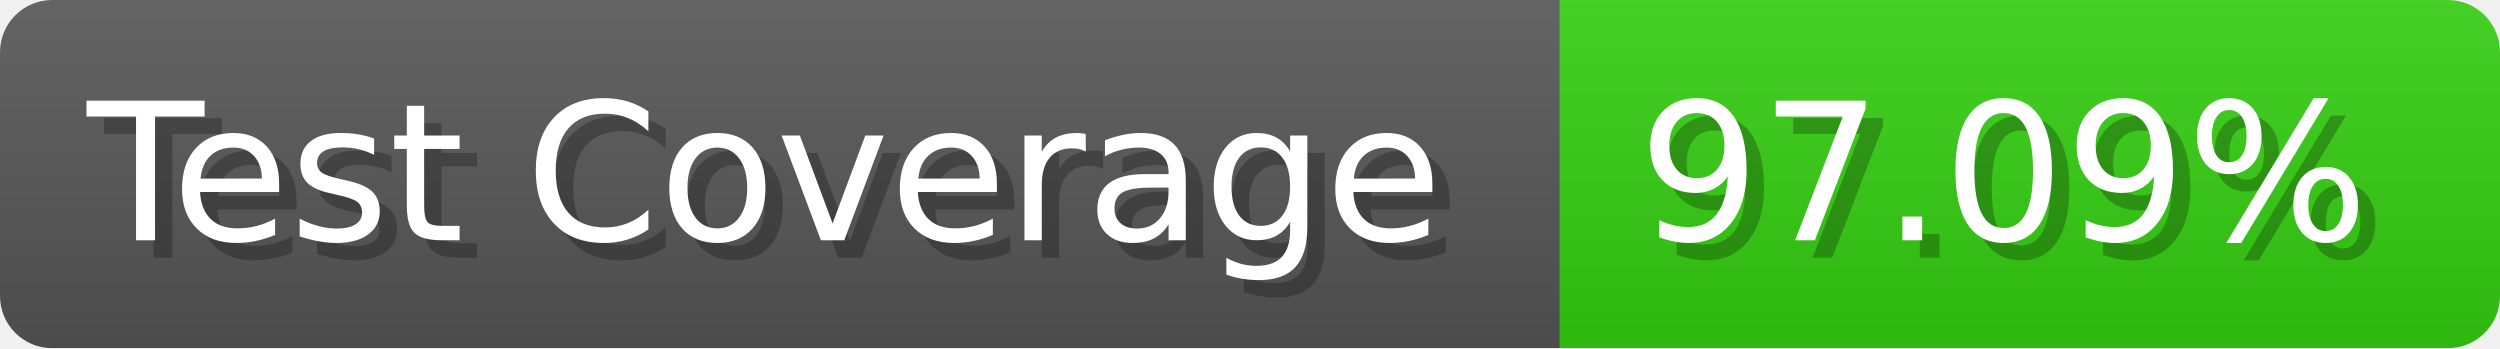
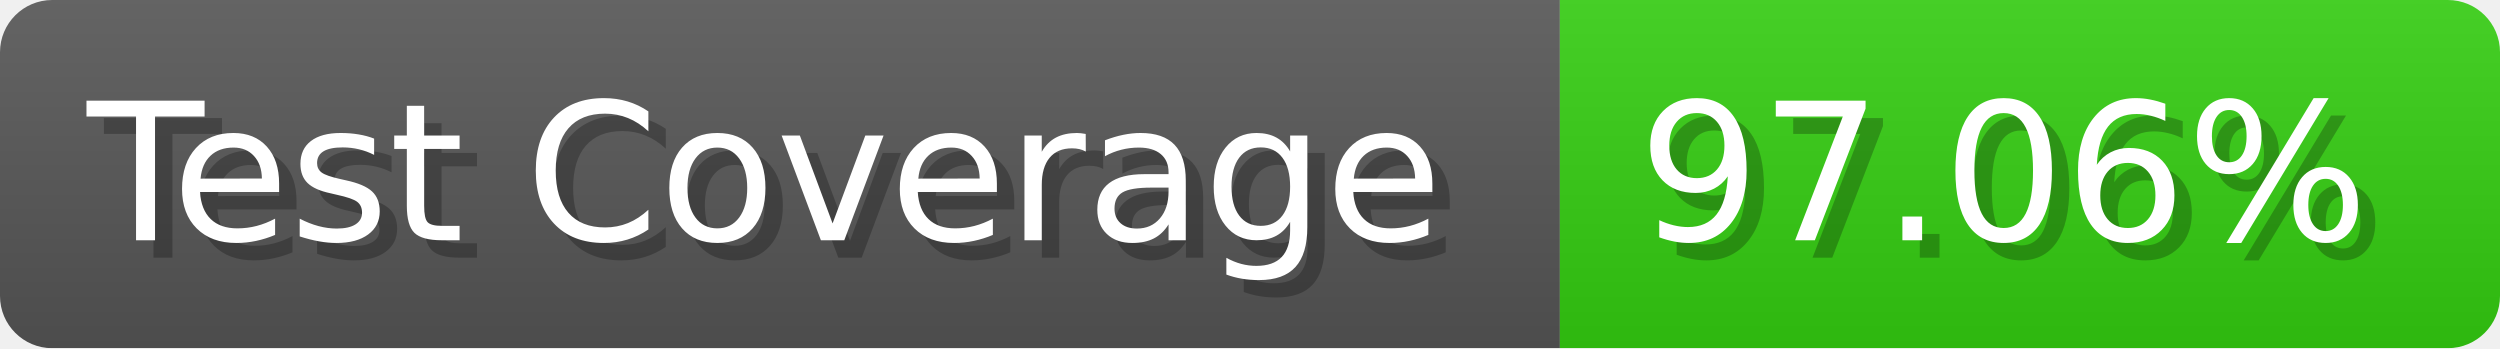
- <svg xmlns="http://www.w3.org/2000/svg" width="143.6" height="20" viewBox="0 0 1436 200" role="img" aria-label="Test Coverage: 97.09%">
+ <svg xmlns="http://www.w3.org/2000/svg" width="143.6" height="20" viewBox="0 0 1436 200" role="img" aria-label="Test Coverage: 97.06%">
  <linearGradient id="a" x2="0" y2="100%">
    <stop offset="0" stop-opacity=".1" stop-color="#EEE" />
    <stop offset="1" stop-opacity=".1" />
  </linearGradient>
  <mask id="m">
    <rect width="1436" height="200" rx="30" fill="#FFF" />
  </mask>
  <g mask="url(#m)">
    <rect width="896" height="200" fill="#555" />
    <rect width="540" height="200" fill="#3C1" x="896" />
    <rect width="1436" height="200" fill="url(#a)" />
  </g>
  <g aria-hidden="true" fill="#fff" text-anchor="start" font-family="Verdana,DejaVu Sans,sans-serif" font-size="110">
    <text x="60" y="148" textLength="796" fill="#000" opacity="0.25">Test Coverage</text>
    <text x="50" y="138" textLength="796">Test Coverage</text>
-     <text x="951" y="148" textLength="440" fill="#000" opacity="0.25">97.09%</text>
-     <text x="941" y="138" textLength="440">97.09%</text>
+     <text x="951" y="148" textLength="440" fill="#000" opacity="0.25">97.06%</text>
+     <text x="941" y="138" textLength="440">97.06%</text>
  </g>
</svg>
